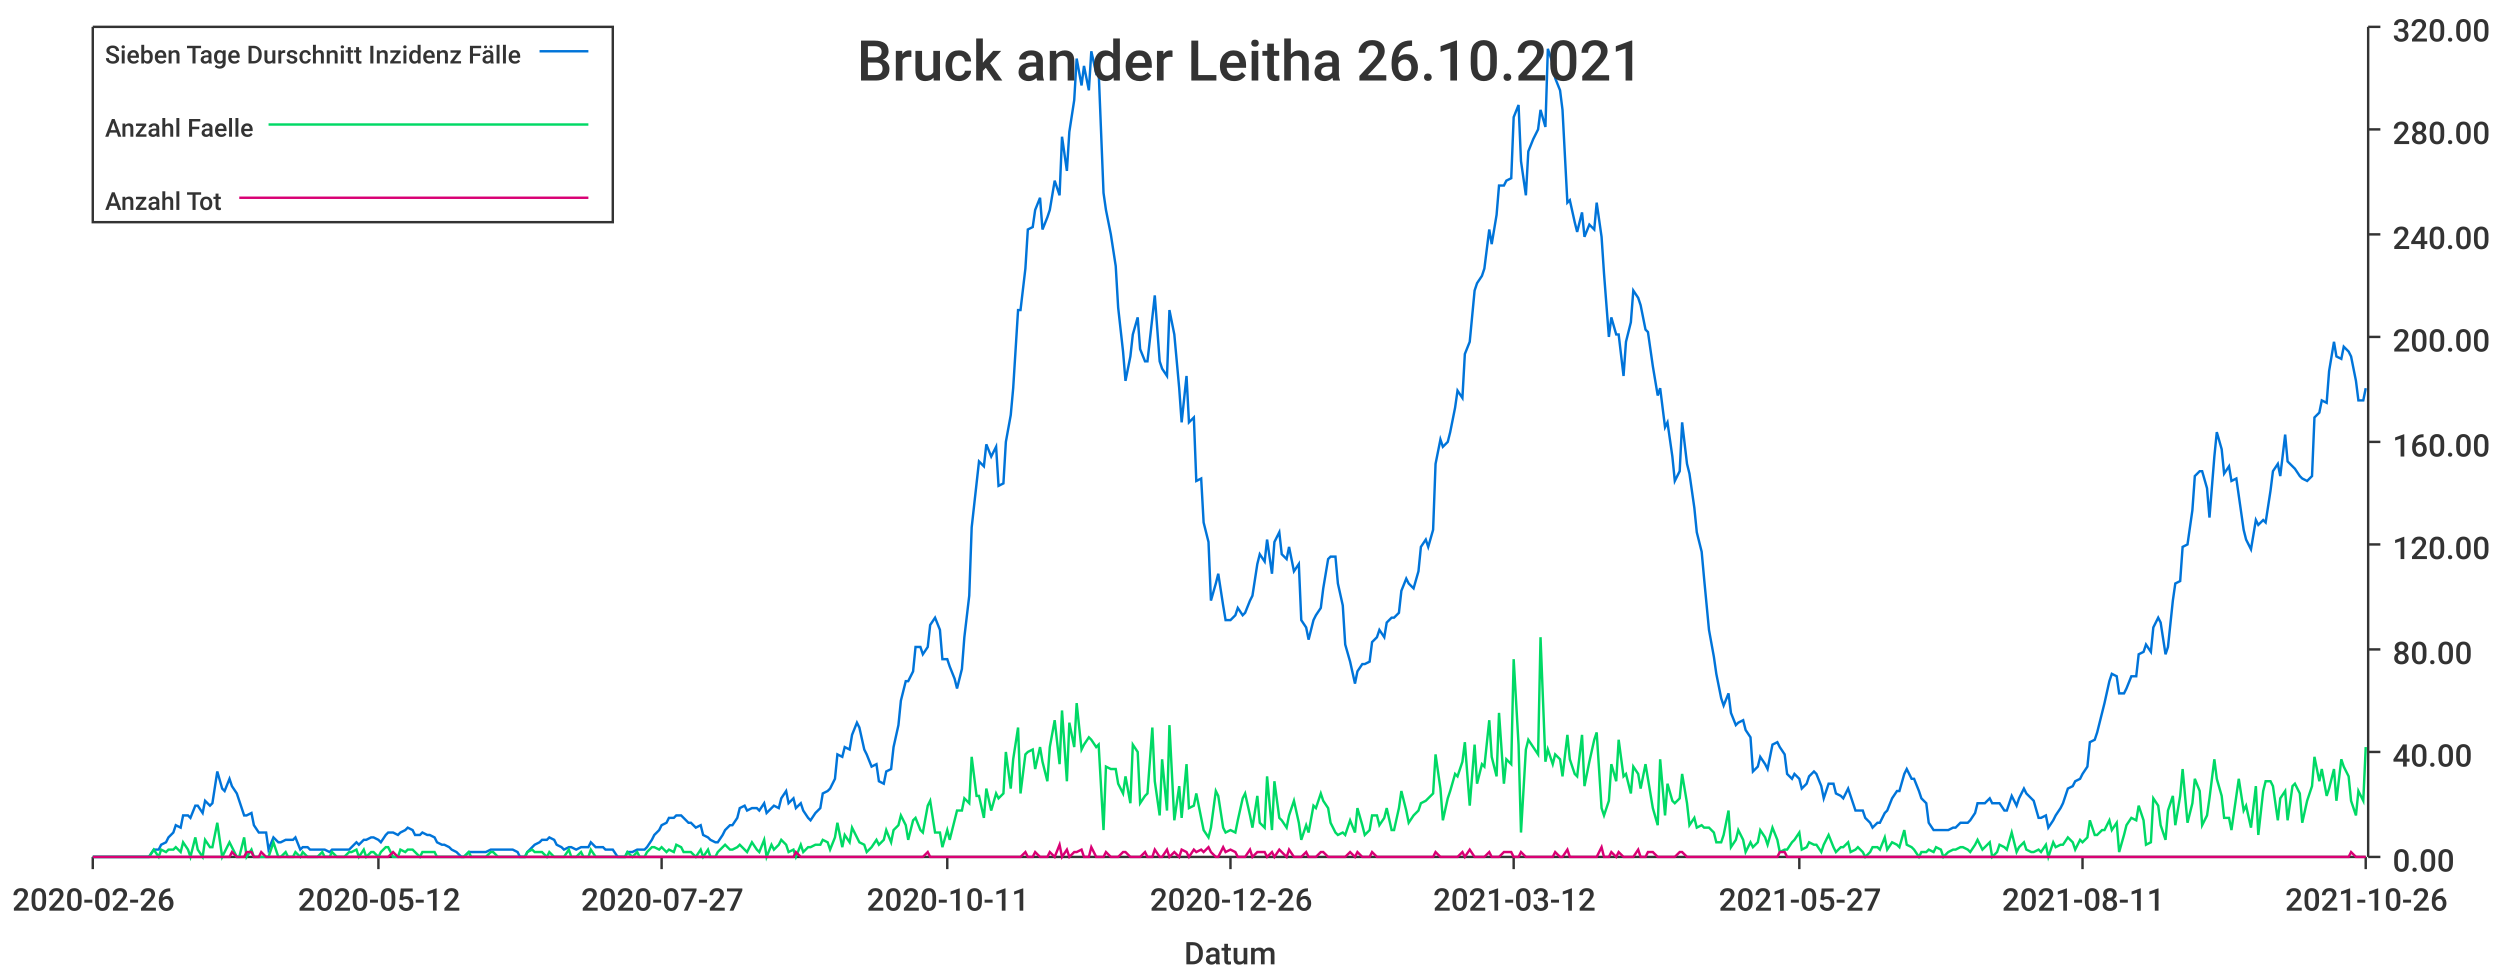
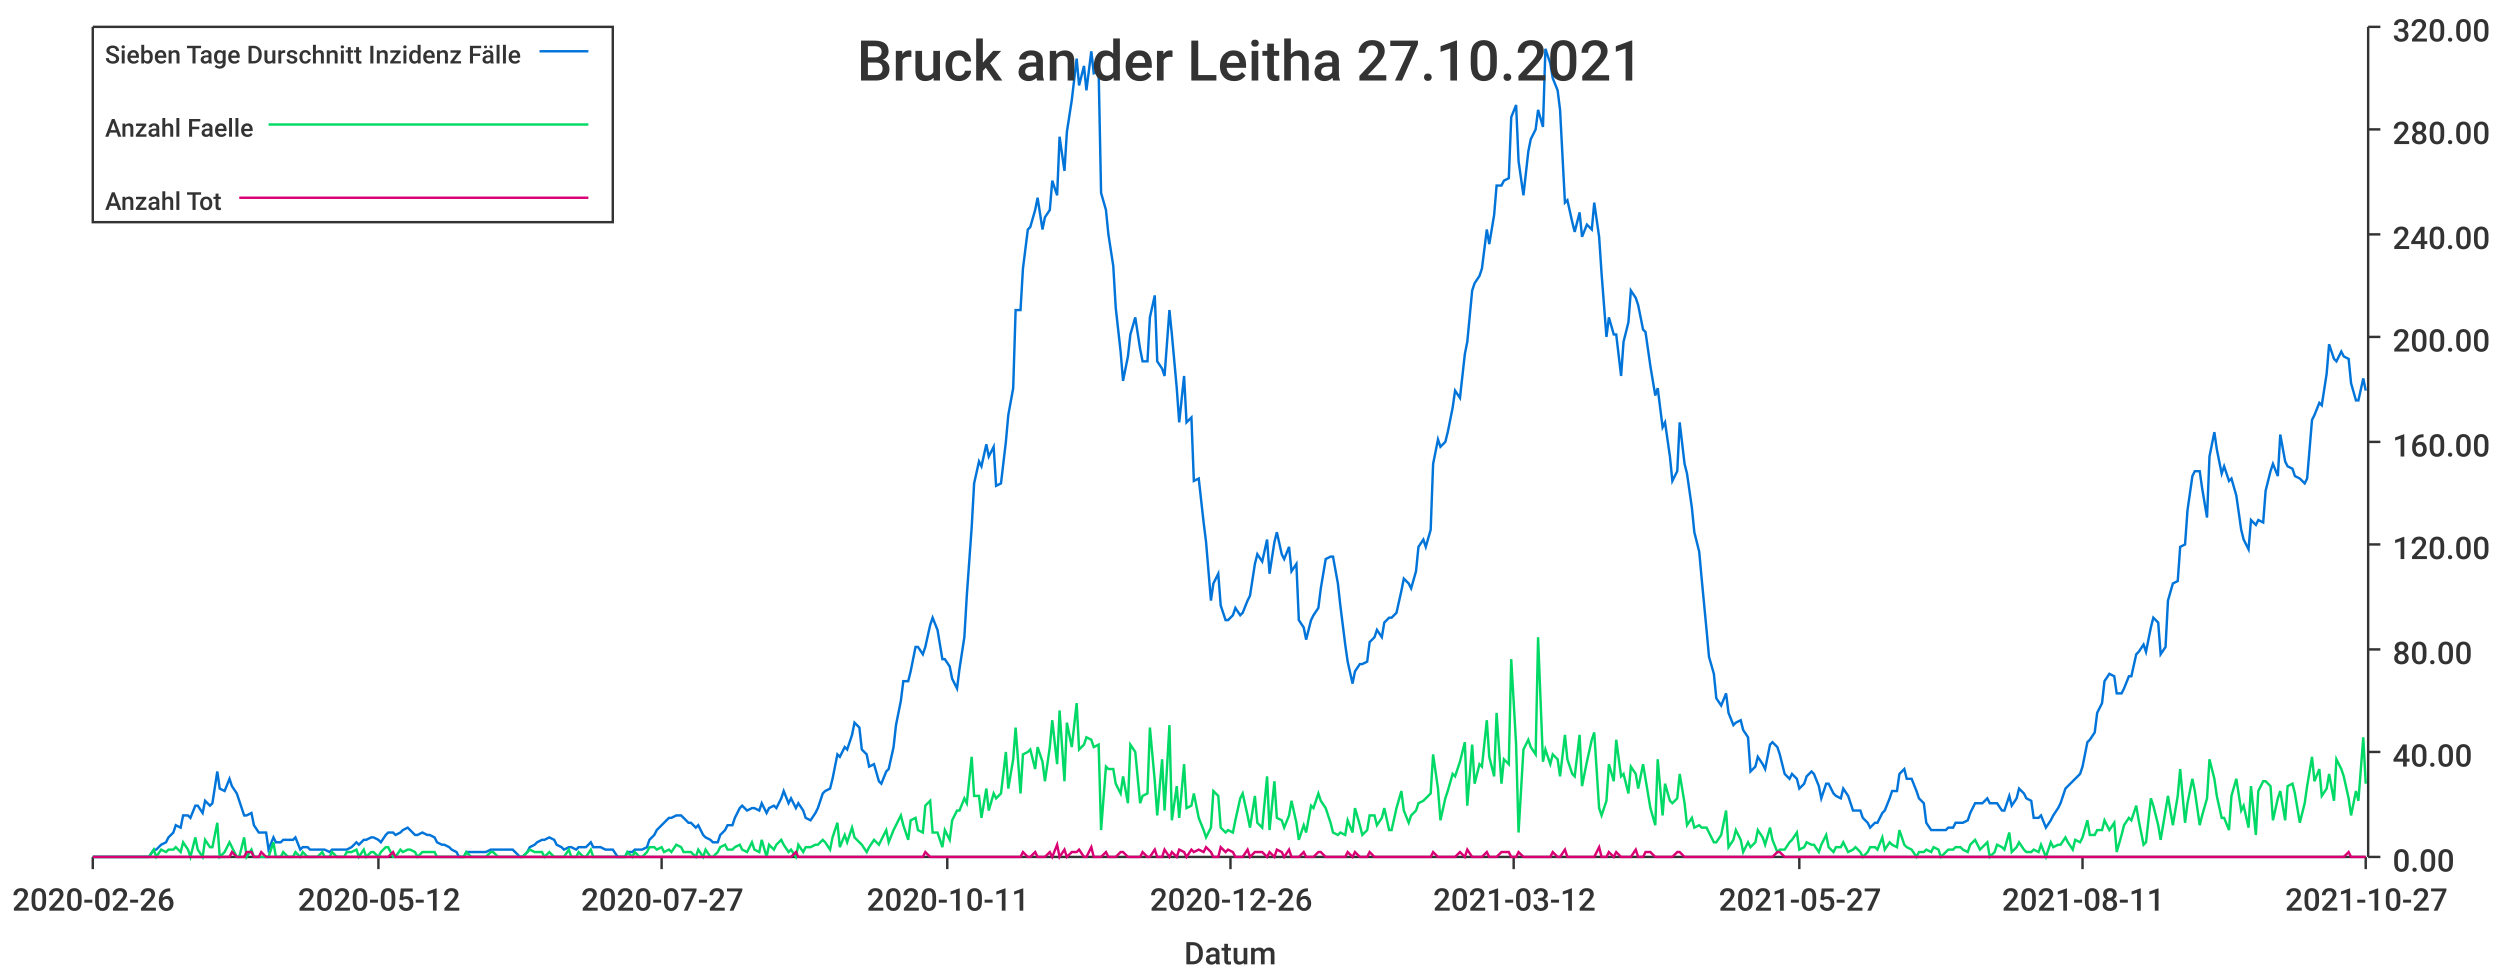
<svg xmlns="http://www.w3.org/2000/svg" width="1024" height="400">\n<path d="M 0 0 L 1024 0 L 1024 400 L 0 400 L 0 0" style="stroke-width:0;stroke:rgba(255,255,255,1.0);fill:rgba(255,255,255,1.0)" />
  <path d="M 38 11 L 969 11 L 969 351 L 38 351 L 38 11" style="stroke-width:0;stroke:rgba(255,255,255,1.0);fill:rgba(255,255,255,1.0)" />
  <path d="M 38 351 L 969 351" style="stroke-width:1;stroke:rgba(51,51,51,1.0);fill:none" />
  <path d="M 38 351 L 38 356" style="stroke-width:1;stroke:rgba(51,51,51,1.0);fill:none" />
  <text x="5" y="373" style="stroke-width:0;stroke:none;fill:rgba(51,51,51,1.0);font-size:12.8px;font-family:'Roboto Medium',sans-serif">2020-02-26</text>
  <path d="M 155 351 L 155 356" style="stroke-width:1;stroke:rgba(51,51,51,1.0);fill:none" />
  <text x="122" y="373" style="stroke-width:0;stroke:none;fill:rgba(51,51,51,1.0);font-size:12.8px;font-family:'Roboto Medium',sans-serif">2020-05-12</text>
  <path d="M 271 351 L 271 356" style="stroke-width:1;stroke:rgba(51,51,51,1.0);fill:none" />
  <text x="238" y="373" style="stroke-width:0;stroke:none;fill:rgba(51,51,51,1.0);font-size:12.8px;font-family:'Roboto Medium',sans-serif">2020-07-27</text>
  <path d="M 388 351 L 388 356" style="stroke-width:1;stroke:rgba(51,51,51,1.0);fill:none" />
  <text x="355" y="373" style="stroke-width:0;stroke:none;fill:rgba(51,51,51,1.0);font-size:12.8px;font-family:'Roboto Medium',sans-serif">2020-10-11</text>
  <path d="M 504 351 L 504 356" style="stroke-width:1;stroke:rgba(51,51,51,1.0);fill:none" />
  <text x="471" y="373" style="stroke-width:0;stroke:none;fill:rgba(51,51,51,1.0);font-size:12.8px;font-family:'Roboto Medium',sans-serif">2020-12-26</text>
  <path d="M 620 351 L 620 356" style="stroke-width:1;stroke:rgba(51,51,51,1.0);fill:none" />
  <text x="587" y="373" style="stroke-width:0;stroke:none;fill:rgba(51,51,51,1.0);font-size:12.8px;font-family:'Roboto Medium',sans-serif">2021-03-12</text>
  <path d="M 737 351 L 737 356" style="stroke-width:1;stroke:rgba(51,51,51,1.0);fill:none" />
  <text x="704" y="373" style="stroke-width:0;stroke:none;fill:rgba(51,51,51,1.0);font-size:12.8px;font-family:'Roboto Medium',sans-serif">2021-05-27</text>
  <path d="M 853 351 L 853 356" style="stroke-width:1;stroke:rgba(51,51,51,1.0);fill:none" />
  <text x="820" y="373" style="stroke-width:0;stroke:none;fill:rgba(51,51,51,1.0);font-size:12.8px;font-family:'Roboto Medium',sans-serif">2021-08-11</text>
  <path d="M 969 351 L 969 356" style="stroke-width:1;stroke:rgba(51,51,51,1.0);fill:none" />
-   <text x="936" y="373" style="stroke-width:0;stroke:none;fill:rgba(51,51,51,1.0);font-size:12.8px;font-family:'Roboto Medium',sans-serif">2021-10-26</text>
+   <text x="936" y="373" style="stroke-width:0;stroke:none;fill:rgba(51,51,51,1.0);font-size:12.8px;font-family:'Roboto Medium',sans-serif">2021-10-27</text>
  <text x="485" y="395" style="stroke-width:0;stroke:none;fill:rgba(51,51,51,1.0);font-size:12.8px;font-family:'Roboto Medium',sans-serif">Datum</text>
  <path d="M 970 351 L 970 11" style="stroke-width:1;stroke:rgba(51,51,51,1.0);fill:none" />
  <path d="M 970 351 L 975 351" style="stroke-width:1;stroke:rgba(51,51,51,1.0);fill:none" />
  <text x="980" y="357" style="stroke-width:0;stroke:none;fill:rgba(51,51,51,1.0);font-size:12.8px;font-family:'Roboto Medium',sans-serif">0.00</text>
  <path d="M 970 308 L 975 308" style="stroke-width:1;stroke:rgba(51,51,51,1.0);fill:none" />
  <text x="980" y="314" style="stroke-width:0;stroke:none;fill:rgba(51,51,51,1.0);font-size:12.8px;font-family:'Roboto Medium',sans-serif">40.00</text>
  <path d="M 970 266 L 975 266" style="stroke-width:1;stroke:rgba(51,51,51,1.0);fill:none" />
  <text x="980" y="272" style="stroke-width:0;stroke:none;fill:rgba(51,51,51,1.0);font-size:12.8px;font-family:'Roboto Medium',sans-serif">80.00</text>
  <path d="M 970 223 L 975 223" style="stroke-width:1;stroke:rgba(51,51,51,1.0);fill:none" />
  <text x="980" y="229" style="stroke-width:0;stroke:none;fill:rgba(51,51,51,1.0);font-size:12.8px;font-family:'Roboto Medium',sans-serif">120.00</text>
  <path d="M 970 181 L 975 181" style="stroke-width:1;stroke:rgba(51,51,51,1.0);fill:none" />
  <text x="980" y="187" style="stroke-width:0;stroke:none;fill:rgba(51,51,51,1.0);font-size:12.8px;font-family:'Roboto Medium',sans-serif">160.00</text>
  <path d="M 970 138 L 975 138" style="stroke-width:1;stroke:rgba(51,51,51,1.0);fill:none" />
  <text x="980" y="144" style="stroke-width:0;stroke:none;fill:rgba(51,51,51,1.0);font-size:12.8px;font-family:'Roboto Medium',sans-serif">200.00</text>
  <path d="M 970 96 L 975 96" style="stroke-width:1;stroke:rgba(51,51,51,1.0);fill:none" />
  <text x="980" y="102" style="stroke-width:0;stroke:none;fill:rgba(51,51,51,1.0);font-size:12.8px;font-family:'Roboto Medium',sans-serif">240.00</text>
  <path d="M 970 53 L 975 53" style="stroke-width:1;stroke:rgba(51,51,51,1.0);fill:none" />
  <text x="980" y="59" style="stroke-width:0;stroke:none;fill:rgba(51,51,51,1.0);font-size:12.8px;font-family:'Roboto Medium',sans-serif">280.00</text>
  <path d="M 970 11 L 975 11" style="stroke-width:1;stroke:rgba(51,51,51,1.0);fill:none" />
  <text x="980" y="17" style="stroke-width:0;stroke:none;fill:rgba(51,51,51,1.0);font-size:12.8px;font-family:'Roboto Medium',sans-serif">320.00</text>
-   <path d="M 38 351 L 40 351 L 42 351 L 43 351 L 45 351 L 46 351 L 48 351 L 49 351 L 51 351 L 52 351 L 54 351 L 55 351 L 57 351 L 58 351 L 60 351 L 61 351 L 63 348 L 65 348 L 66 346 L 68 345 L 69 343 L 71 341 L 72 338 L 74 339 L 75 334 L 77 334 L 78 335 L 80 330 L 81 330 L 83 333 L 84 328 L 86 330 L 87 329 L 89 316 L 91 323 L 92 324 L 94 319 L 95 322 L 97 325 L 98 328 L 100 334 L 101 334 L 103 333 L 104 338 L 106 341 L 107 341 L 109 341 L 110 348 L 112 343 L 114 345 L 115 345 L 117 344 L 118 344 L 120 344 L 121 343 L 123 348 L 124 347 L 126 347 L 127 348 L 129 348 L 130 348 L 132 348 L 133 348 L 135 349 L 136 348 L 138 348 L 140 348 L 141 348 L 143 348 L 144 347 L 146 345 L 147 346 L 149 344 L 150 344 L 152 343 L 153 343 L 155 344 L 156 345 L 158 342 L 159 341 L 161 341 L 163 342 L 164 341 L 166 340 L 167 339 L 169 340 L 170 342 L 172 342 L 173 341 L 175 342 L 176 342 L 178 343 L 179 345 L 181 346 L 182 346 L 184 347 L 185 348 L 187 349 L 189 351 L 190 351 L 192 349 L 193 349 L 195 349 L 196 349 L 198 349 L 199 349 L 201 348 L 202 348 L 204 348 L 205 348 L 207 348 L 208 348 L 210 348 L 212 349 L 213 351 L 215 351 L 216 349 L 218 347 L 219 346 L 221 345 L 222 344 L 224 344 L 225 343 L 227 344 L 228 346 L 230 347 L 231 348 L 233 347 L 234 347 L 236 348 L 238 347 L 239 347 L 241 347 L 242 345 L 244 347 L 245 347 L 247 347 L 248 348 L 250 348 L 251 348 L 253 351 L 254 351 L 256 351 L 257 349 L 259 349 L 261 348 L 262 348 L 264 348 L 265 347 L 267 344 L 268 342 L 270 340 L 271 338 L 273 337 L 274 335 L 276 335 L 277 334 L 279 334 L 280 335 L 282 337 L 283 337 L 285 339 L 287 338 L 288 342 L 290 343 L 291 344 L 293 345 L 294 345 L 296 342 L 297 340 L 299 338 L 300 338 L 302 335 L 303 331 L 305 330 L 306 332 L 308 331 L 310 331 L 311 332 L 313 329 L 314 333 L 316 331 L 317 330 L 319 331 L 320 327 L 322 324 L 323 329 L 325 327 L 326 331 L 328 329 L 329 332 L 331 335 L 332 336 L 334 333 L 336 331 L 337 325 L 339 324 L 340 323 L 342 319 L 343 309 L 345 310 L 346 306 L 348 307 L 349 301 L 351 296 L 352 298 L 354 307 L 355 309 L 357 314 L 359 313 L 360 320 L 362 321 L 363 316 L 365 315 L 366 306 L 368 297 L 369 287 L 371 279 L 372 279 L 374 275 L 375 265 L 377 265 L 378 268 L 380 265 L 381 256 L 383 253 L 385 258 L 386 270 L 388 270 L 389 273 L 391 278 L 392 282 L 394 274 L 395 261 L 397 244 L 398 216 L 400 198 L 401 189 L 403 191 L 404 182 L 406 187 L 408 183 L 409 199 L 411 198 L 412 181 L 414 170 L 415 159 L 417 127 L 418 127 L 420 110 L 421 94 L 423 93 L 424 86 L 426 81 L 427 94 L 429 89 L 430 86 L 432 74 L 434 80 L 435 56 L 437 70 L 438 54 L 440 41 L 441 24 L 443 35 L 444 27 L 446 37 L 447 21 L 449 30 L 450 29 L 452 79 L 453 86 L 455 96 L 457 109 L 458 126 L 460 144 L 461 156 L 463 146 L 464 137 L 466 130 L 467 143 L 469 148 L 470 148 L 472 130 L 473 121 L 475 148 L 476 151 L 478 154 L 479 127 L 481 137 L 483 159 L 484 173 L 486 154 L 487 173 L 489 171 L 490 197 L 492 196 L 493 214 L 495 222 L 496 246 L 498 239 L 499 235 L 501 248 L 502 254 L 504 254 L 506 252 L 507 249 L 509 252 L 510 251 L 512 246 L 513 244 L 515 231 L 516 227 L 518 230 L 519 221 L 521 235 L 522 222 L 524 218 L 525 227 L 527 229 L 528 224 L 530 234 L 532 231 L 533 254 L 535 257 L 536 262 L 538 254 L 539 252 L 541 249 L 542 241 L 544 229 L 545 228 L 547 228 L 548 239 L 550 248 L 551 264 L 553 271 L 555 280 L 556 275 L 558 272 L 559 272 L 561 271 L 562 263 L 564 261 L 565 258 L 567 261 L 568 255 L 570 253 L 571 253 L 573 251 L 574 242 L 576 237 L 577 239 L 579 241 L 581 234 L 582 224 L 584 221 L 585 224 L 587 217 L 588 190 L 590 180 L 591 183 L 593 181 L 594 177 L 596 167 L 597 160 L 599 163 L 600 145 L 602 140 L 604 119 L 605 116 L 607 113 L 608 110 L 610 94 L 611 100 L 613 88 L 614 76 L 616 76 L 617 74 L 619 73 L 620 48 L 622 43 L 623 66 L 625 80 L 626 62 L 628 57 L 630 53 L 631 45 L 633 52 L 634 20 L 636 26 L 637 32 L 639 37 L 640 45 L 642 83 L 643 82 L 645 91 L 646 95 L 648 87 L 649 97 L 651 92 L 653 94 L 654 83 L 656 97 L 657 112 L 659 138 L 660 130 L 662 137 L 663 137 L 665 154 L 666 140 L 668 132 L 669 119 L 671 122 L 672 125 L 674 135 L 675 136 L 677 150 L 679 162 L 680 159 L 682 175 L 683 173 L 685 187 L 686 197 L 688 193 L 689 173 L 691 190 L 692 194 L 694 208 L 695 218 L 697 226 L 698 237 L 700 258 L 702 269 L 703 276 L 705 286 L 706 289 L 708 284 L 709 292 L 711 297 L 712 296 L 714 295 L 715 299 L 717 302 L 718 316 L 720 314 L 721 310 L 723 313 L 724 315 L 726 305 L 728 304 L 729 306 L 731 309 L 732 317 L 734 319 L 735 317 L 737 319 L 738 323 L 740 321 L 741 318 L 743 316 L 744 317 L 746 322 L 747 327 L 749 321 L 751 321 L 752 325 L 754 326 L 755 327 L 757 323 L 758 326 L 760 332 L 761 332 L 763 332 L 764 335 L 766 337 L 767 339 L 769 337 L 770 337 L 772 333 L 773 332 L 775 327 L 777 324 L 778 324 L 780 317 L 781 315 L 783 319 L 784 319 L 786 324 L 787 327 L 789 329 L 790 337 L 792 340 L 793 340 L 795 340 L 796 340 L 798 340 L 800 339 L 801 339 L 803 337 L 804 337 L 806 337 L 807 336 L 809 333 L 810 329 L 812 329 L 813 329 L 815 327 L 816 329 L 818 329 L 819 329 L 821 332 L 822 332 L 824 326 L 826 330 L 827 327 L 829 323 L 830 325 L 832 327 L 833 328 L 835 335 L 836 335 L 838 334 L 839 339 L 841 336 L 842 334 L 844 331 L 845 329 L 847 323 L 849 322 L 850 320 L 852 319 L 853 317 L 855 314 L 856 304 L 858 303 L 859 300 L 861 292 L 862 288 L 864 279 L 865 276 L 867 277 L 868 284 L 870 284 L 871 282 L 873 277 L 875 277 L 876 268 L 878 267 L 879 264 L 881 267 L 882 257 L 884 253 L 885 255 L 887 268 L 888 265 L 890 246 L 891 239 L 893 238 L 894 224 L 896 223 L 898 209 L 899 195 L 901 193 L 902 193 L 904 200 L 905 212 L 907 187 L 908 177 L 910 184 L 911 194 L 913 191 L 914 197 L 916 196 L 917 203 L 919 217 L 920 221 L 922 225 L 924 213 L 925 215 L 927 213 L 928 214 L 930 201 L 931 193 L 933 190 L 934 195 L 936 178 L 937 189 L 939 191 L 940 192 L 942 195 L 943 196 L 945 197 L 947 195 L 948 171 L 950 169 L 951 164 L 953 165 L 954 152 L 956 140 L 957 146 L 959 147 L 960 142 L 962 144 L 963 146 L 965 156 L 966 164 L 968 164 L 969 159" style="stroke-width:1;stroke:rgba(0,116,217,1.0);fill:none" />
-   <path d="M 38 351 L 40 351 L 42 351 L 43 351 L 45 351 L 46 351 L 48 351 L 49 351 L 51 351 L 52 351 L 54 351 L 55 351 L 57 351 L 58 351 L 60 351 L 61 351 L 63 348 L 65 351 L 66 348 L 68 349 L 69 348 L 71 348 L 72 347 L 74 349 L 75 345 L 77 348 L 78 351 L 80 343 L 81 348 L 83 351 L 84 344 L 86 347 L 87 347 L 89 337 L 91 351 L 92 349 L 94 345 L 95 347 L 97 351 L 98 351 L 100 343 L 101 351 L 103 348 L 104 351 L 106 351 L 107 351 L 109 351 L 110 351 L 112 345 L 114 351 L 115 351 L 117 349 L 118 351 L 120 351 L 121 349 L 123 351 L 124 349 L 126 351 L 127 351 L 129 351 L 130 351 L 132 349 L 133 351 L 135 351 L 136 349 L 138 351 L 140 351 L 141 351 L 143 349 L 144 349 L 146 348 L 147 351 L 149 348 L 150 351 L 152 349 L 153 349 L 155 351 L 156 349 L 158 347 L 159 347 L 161 351 L 163 351 L 164 348 L 166 349 L 167 348 L 169 348 L 170 349 L 172 351 L 173 349 L 175 349 L 176 349 L 178 349 L 179 351 L 181 351 L 182 351 L 184 351 L 185 351 L 187 351 L 189 351 L 190 351 L 192 349 L 193 351 L 195 351 L 196 351 L 198 351 L 199 351 L 201 349 L 202 349 L 204 351 L 205 351 L 207 351 L 208 351 L 210 351 L 212 351 L 213 351 L 215 351 L 216 349 L 218 348 L 219 349 L 221 349 L 222 349 L 224 351 L 225 349 L 227 351 L 228 351 L 230 351 L 231 351 L 233 348 L 234 351 L 236 351 L 238 349 L 239 351 L 241 351 L 242 348 L 244 351 L 245 351 L 247 351 L 248 351 L 250 351 L 251 351 L 253 351 L 254 351 L 256 351 L 257 349 L 259 351 L 261 349 L 262 351 L 264 351 L 265 349 L 267 347 L 268 347 L 270 348 L 271 347 L 273 349 L 274 348 L 276 349 L 277 346 L 279 347 L 280 349 L 282 349 L 283 349 L 285 351 L 287 348 L 288 351 L 290 348 L 291 351 L 293 351 L 294 349 L 296 347 L 297 346 L 299 348 L 300 348 L 302 347 L 303 346 L 305 348 L 306 349 L 308 345 L 310 348 L 311 349 L 313 344 L 314 351 L 316 346 L 317 348 L 319 346 L 320 344 L 322 346 L 323 349 L 325 348 L 326 351 L 328 346 L 329 349 L 331 347 L 332 347 L 334 346 L 336 346 L 337 344 L 339 345 L 340 348 L 342 343 L 343 337 L 345 347 L 346 342 L 348 345 L 349 339 L 351 343 L 352 345 L 354 346 L 355 349 L 357 347 L 359 344 L 360 346 L 362 344 L 363 340 L 365 345 L 366 340 L 368 338 L 369 334 L 371 338 L 372 344 L 374 336 L 375 335 L 377 340 L 378 341 L 380 330 L 381 328 L 383 341 L 385 341 L 386 347 L 388 340 L 389 344 L 391 336 L 392 332 L 394 332 L 395 327 L 397 329 L 398 310 L 400 326 L 401 326 L 403 335 L 404 323 L 406 332 L 408 325 L 409 327 L 411 325 L 412 308 L 414 323 L 415 311 L 417 298 L 418 325 L 420 309 L 421 308 L 423 307 L 424 315 L 426 306 L 427 312 L 429 320 L 430 306 L 432 295 L 434 313 L 435 291 L 437 320 L 438 296 L 440 306 L 441 288 L 443 307 L 444 305 L 446 302 L 447 303 L 449 306 L 450 305 L 452 340 L 453 314 L 455 315 L 457 315 L 458 321 L 460 325 L 461 318 L 463 329 L 464 305 L 466 308 L 467 329 L 469 326 L 470 325 L 472 298 L 473 320 L 475 334 L 476 311 L 478 332 L 479 297 L 481 336 L 483 322 L 484 335 L 486 313 L 487 331 L 489 330 L 490 325 L 492 335 L 493 340 L 495 343 L 496 339 L 498 324 L 499 326 L 501 339 L 502 341 L 504 340 L 506 341 L 507 336 L 509 327 L 510 325 L 512 334 L 513 339 L 515 326 L 516 337 L 518 339 L 519 318 L 521 340 L 522 320 L 524 335 L 525 336 L 527 339 L 528 334 L 530 328 L 532 337 L 533 344 L 535 338 L 536 341 L 538 330 L 539 331 L 541 325 L 542 328 L 544 331 L 545 337 L 547 341 L 548 342 L 550 341 L 551 342 L 553 336 L 555 341 L 556 331 L 558 338 L 559 342 L 561 340 L 562 334 L 564 334 L 565 338 L 567 335 L 568 331 L 570 340 L 571 340 L 573 331 L 574 324 L 576 332 L 577 337 L 579 334 L 581 332 L 582 329 L 584 328 L 585 327 L 587 325 L 588 309 L 590 323 L 591 336 L 593 327 L 594 324 L 596 317 L 597 318 L 599 312 L 600 304 L 602 330 L 604 305 L 605 321 L 607 313 L 608 314 L 610 295 L 611 310 L 613 318 L 614 292 L 616 321 L 617 311 L 619 313 L 620 270 L 622 305 L 623 341 L 625 307 L 626 303 L 628 306 L 630 309 L 631 261 L 633 312 L 634 307 L 636 313 L 637 309 L 639 311 L 640 318 L 642 301 L 643 311 L 645 317 L 646 318 L 648 301 L 649 322 L 651 312 L 653 303 L 654 300 L 656 331 L 657 334 L 659 328 L 660 313 L 662 320 L 663 303 L 665 318 L 666 317 L 668 325 L 669 314 L 671 317 L 672 323 L 674 313 L 675 319 L 677 331 L 679 338 L 680 311 L 682 334 L 683 321 L 685 328 L 686 329 L 688 327 L 689 317 L 691 329 L 692 338 L 694 335 L 695 339 L 697 338 L 698 339 L 700 339 L 702 341 L 703 345 L 705 345 L 706 342 L 708 332 L 709 347 L 711 344 L 712 340 L 714 344 L 715 349 L 717 345 L 718 347 L 720 345 L 721 340 L 723 343 L 724 346 L 726 339 L 728 344 L 729 349 L 731 348 L 732 348 L 734 345 L 735 344 L 737 341 L 738 348 L 740 347 L 741 345 L 743 346 L 744 346 L 746 349 L 747 346 L 749 342 L 751 347 L 752 349 L 754 347 L 755 347 L 757 345 L 758 349 L 760 348 L 761 347 L 763 349 L 764 351 L 766 349 L 767 347 L 769 347 L 770 348 L 772 343 L 773 348 L 775 345 L 777 346 L 778 347 L 780 340 L 781 346 L 783 347 L 784 348 L 786 351 L 787 349 L 789 349 L 790 348 L 792 349 L 793 347 L 795 348 L 796 351 L 798 349 L 800 348 L 801 348 L 803 347 L 804 347 L 806 348 L 807 349 L 809 346 L 810 344 L 812 348 L 813 347 L 815 345 L 816 351 L 818 349 L 819 346 L 821 347 L 822 348 L 824 341 L 826 349 L 827 347 L 829 345 L 830 348 L 832 349 L 833 349 L 835 348 L 836 349 L 838 346 L 839 351 L 841 345 L 842 347 L 844 346 L 845 346 L 847 343 L 849 345 L 850 348 L 852 344 L 853 345 L 855 343 L 856 336 L 858 342 L 859 342 L 861 340 L 862 340 L 864 336 L 865 340 L 867 337 L 868 349 L 870 342 L 871 338 L 873 335 L 875 336 L 876 330 L 878 336 L 879 346 L 881 345 L 882 327 L 884 330 L 885 338 L 887 344 L 888 332 L 890 326 L 891 338 L 893 326 L 894 315 L 896 337 L 898 329 L 899 319 L 901 324 L 902 338 L 904 334 L 905 327 L 907 311 L 908 319 L 910 326 L 911 335 L 913 335 L 914 340 L 916 326 L 917 319 L 919 332 L 920 330 L 922 339 L 924 322 L 925 342 L 927 324 L 928 320 L 930 320 L 931 322 L 933 336 L 934 327 L 936 324 L 937 336 L 939 322 L 940 321 L 942 325 L 943 337 L 945 328 L 947 322 L 948 310 L 950 320 L 951 315 L 953 326 L 954 323 L 956 315 L 957 328 L 959 311 L 960 314 L 962 318 L 963 328 L 965 334 L 966 324 L 968 328 L 969 306" style="stroke-width:1;stroke:rgba(0,217,101,1.0);fill:none" />
-   <path d="M 38 351 L 40 351 L 42 351 L 43 351 L 45 351 L 46 351 L 48 351 L 49 351 L 51 351 L 52 351 L 54 351 L 55 351 L 57 351 L 58 351 L 60 351 L 61 351 L 63 351 L 65 351 L 66 351 L 68 351 L 69 351 L 71 351 L 72 351 L 74 351 L 75 351 L 77 351 L 78 351 L 80 351 L 81 351 L 83 351 L 84 351 L 86 351 L 87 351 L 89 351 L 91 351 L 92 351 L 94 351 L 95 349 L 97 351 L 98 351 L 100 351 L 101 349 L 103 349 L 104 351 L 106 351 L 107 349 L 109 351 L 110 351 L 112 351 L 114 351 L 115 351 L 117 351 L 118 351 L 120 351 L 121 351 L 123 351 L 124 351 L 126 351 L 127 351 L 129 351 L 130 351 L 132 351 L 133 351 L 135 351 L 136 351 L 138 351 L 140 351 L 141 351 L 143 351 L 144 351 L 146 351 L 147 351 L 149 351 L 150 351 L 152 351 L 153 351 L 155 351 L 156 351 L 158 351 L 159 351 L 161 349 L 163 351 L 164 351 L 166 351 L 167 351 L 169 351 L 170 351 L 172 351 L 173 351 L 175 351 L 176 351 L 178 351 L 179 351 L 181 351 L 182 351 L 184 351 L 185 351 L 187 351 L 189 351 L 190 351 L 192 351 L 193 351 L 195 351 L 196 351 L 198 351 L 199 351 L 201 351 L 202 351 L 204 351 L 205 351 L 207 351 L 208 351 L 210 351 L 212 351 L 213 351 L 215 351 L 216 351 L 218 351 L 219 351 L 221 351 L 222 351 L 224 351 L 225 351 L 227 351 L 228 351 L 230 351 L 231 351 L 233 351 L 234 351 L 236 351 L 238 351 L 239 351 L 241 351 L 242 351 L 244 351 L 245 351 L 247 351 L 248 351 L 250 351 L 251 351 L 253 351 L 254 351 L 256 351 L 257 351 L 259 351 L 261 351 L 262 351 L 264 351 L 265 351 L 267 351 L 268 351 L 270 351 L 271 351 L 273 351 L 274 351 L 276 351 L 277 351 L 279 351 L 280 351 L 282 351 L 283 351 L 285 351 L 287 351 L 288 351 L 290 351 L 291 351 L 293 351 L 294 351 L 296 351 L 297 351 L 299 351 L 300 351 L 302 351 L 303 351 L 305 351 L 306 351 L 308 351 L 310 351 L 311 351 L 313 351 L 314 351 L 316 351 L 317 351 L 319 351 L 320 351 L 322 351 L 323 351 L 325 351 L 326 349 L 328 351 L 329 351 L 331 351 L 332 351 L 334 351 L 336 351 L 337 351 L 339 351 L 340 351 L 342 351 L 343 351 L 345 351 L 346 351 L 348 351 L 349 351 L 351 351 L 352 351 L 354 351 L 355 351 L 357 351 L 359 351 L 360 351 L 362 351 L 363 351 L 365 351 L 366 351 L 368 351 L 369 351 L 371 351 L 372 351 L 374 351 L 375 351 L 377 351 L 378 351 L 380 349 L 381 351 L 383 351 L 385 351 L 386 351 L 388 351 L 389 351 L 391 351 L 392 351 L 394 351 L 395 351 L 397 351 L 398 351 L 400 351 L 401 351 L 403 351 L 404 351 L 406 351 L 408 351 L 409 351 L 411 351 L 412 351 L 414 351 L 415 351 L 417 351 L 418 351 L 420 349 L 421 351 L 423 351 L 424 349 L 426 351 L 427 351 L 429 351 L 430 349 L 432 351 L 434 346 L 435 351 L 437 348 L 438 351 L 440 349 L 441 349 L 443 348 L 444 351 L 446 351 L 447 347 L 449 351 L 450 351 L 452 351 L 453 349 L 455 351 L 457 351 L 458 351 L 460 349 L 461 349 L 463 351 L 464 351 L 466 351 L 467 351 L 469 349 L 470 351 L 472 351 L 473 348 L 475 351 L 476 351 L 478 348 L 479 351 L 481 349 L 483 351 L 484 348 L 486 349 L 487 351 L 489 348 L 490 349 L 492 348 L 493 349 L 495 347 L 496 349 L 498 351 L 499 351 L 501 347 L 502 349 L 504 348 L 506 349 L 507 351 L 509 351 L 510 351 L 512 348 L 513 351 L 515 349 L 516 349 L 518 349 L 519 351 L 521 349 L 522 351 L 524 348 L 525 349 L 527 351 L 528 348 L 530 351 L 532 351 L 533 351 L 535 349 L 536 351 L 538 351 L 539 351 L 541 349 L 542 349 L 544 351 L 545 351 L 547 351 L 548 351 L 550 351 L 551 351 L 553 349 L 555 351 L 556 349 L 558 351 L 559 351 L 561 351 L 562 349 L 564 351 L 565 351 L 567 351 L 568 351 L 570 351 L 571 351 L 573 351 L 574 351 L 576 351 L 577 351 L 579 351 L 581 351 L 582 351 L 584 351 L 585 351 L 587 351 L 588 349 L 590 351 L 591 351 L 593 351 L 594 351 L 596 351 L 597 351 L 599 349 L 600 351 L 602 348 L 604 351 L 605 351 L 607 351 L 608 351 L 610 349 L 611 351 L 613 351 L 614 351 L 616 349 L 617 349 L 619 349 L 620 351 L 622 351 L 623 349 L 625 351 L 626 351 L 628 351 L 630 351 L 631 351 L 633 351 L 634 351 L 636 351 L 637 349 L 639 351 L 640 351 L 642 348 L 643 351 L 645 351 L 646 351 L 648 351 L 649 351 L 651 351 L 653 351 L 654 351 L 656 347 L 657 351 L 659 351 L 660 349 L 662 351 L 663 349 L 665 351 L 666 351 L 668 351 L 669 351 L 671 348 L 672 351 L 674 351 L 675 349 L 677 349 L 679 351 L 680 351 L 682 351 L 683 351 L 685 351 L 686 351 L 688 349 L 689 349 L 691 351 L 692 351 L 694 351 L 695 351 L 697 351 L 698 351 L 700 351 L 702 351 L 703 351 L 705 351 L 706 351 L 708 351 L 709 351 L 711 351 L 712 351 L 714 351 L 715 351 L 717 351 L 718 351 L 720 351 L 721 351 L 723 351 L 724 351 L 726 351 L 728 351 L 729 349 L 731 349 L 732 351 L 734 351 L 735 351 L 737 351 L 738 351 L 740 351 L 741 351 L 743 351 L 744 351 L 746 351 L 747 351 L 749 351 L 751 351 L 752 351 L 754 351 L 755 351 L 757 351 L 758 351 L 760 351 L 761 351 L 763 351 L 764 351 L 766 351 L 767 351 L 769 351 L 770 351 L 772 351 L 773 351 L 775 351 L 777 351 L 778 351 L 780 351 L 781 351 L 783 351 L 784 351 L 786 351 L 787 351 L 789 351 L 790 351 L 792 351 L 793 351 L 795 351 L 796 351 L 798 351 L 800 351 L 801 351 L 803 351 L 804 351 L 806 351 L 807 351 L 809 351 L 810 351 L 812 351 L 813 351 L 815 351 L 816 351 L 818 351 L 819 351 L 821 351 L 822 351 L 824 351 L 826 351 L 827 351 L 829 351 L 830 351 L 832 351 L 833 351 L 835 351 L 836 351 L 838 351 L 839 351 L 841 351 L 842 351 L 844 351 L 845 351 L 847 351 L 849 351 L 850 351 L 852 351 L 853 351 L 855 351 L 856 351 L 858 351 L 859 351 L 861 351 L 862 351 L 864 351 L 865 351 L 867 351 L 868 351 L 870 351 L 871 351 L 873 351 L 875 351 L 876 351 L 878 351 L 879 351 L 881 351 L 882 351 L 884 351 L 885 351 L 887 351 L 888 351 L 890 351 L 891 351 L 893 351 L 894 351 L 896 351 L 898 351 L 899 351 L 901 351 L 902 351 L 904 351 L 905 351 L 907 351 L 908 351 L 910 351 L 911 351 L 913 351 L 914 351 L 916 351 L 917 351 L 919 351 L 920 351 L 922 351 L 924 351 L 925 351 L 927 351 L 928 351 L 930 351 L 931 351 L 933 351 L 934 351 L 936 351 L 937 351 L 939 351 L 940 351 L 942 351 L 943 351 L 945 351 L 947 351 L 948 351 L 950 351 L 951 351 L 953 351 L 954 351 L 956 351 L 957 351 L 959 351 L 960 351 L 962 351 L 963 349 L 965 351 L 966 351 L 968 351 L 969 351" style="stroke-width:1;stroke:rgba(217,0,116,1.0);fill:none" />
-   <text x="351" y="33" style="stroke-width:0;stroke:none;fill:rgba(51,51,51,1.0);font-size:23.0px;font-family:'Roboto Medium',sans-serif">Bruck an der Leitha 26.10.2021</text>
+   <path d="M 38 351 L 40 351 L 42 351 L 43 351 L 45 351 L 46 351 L 48 351 L 49 351 L 51 351 L 52 351 L 54 351 L 55 351 L 57 351 L 58 351 L 60 351 L 61 351 L 63 348 L 64 348 L 66 346 L 68 345 L 69 343 L 71 341 L 72 338 L 74 339 L 75 334 L 77 334 L 78 335 L 80 330 L 81 330 L 83 333 L 84 328 L 86 330 L 87 329 L 89 316 L 90 323 L 92 324 L 94 319 L 95 322 L 97 325 L 98 328 L 100 334 L 101 334 L 103 333 L 104 338 L 106 341 L 107 341 L 109 341 L 110 348 L 112 343 L 113 345 L 115 345 L 116 344 L 118 344 L 120 344 L 121 343 L 123 348 L 124 347 L 126 347 L 127 348 L 129 348 L 130 348 L 132 348 L 133 348 L 135 349 L 136 348 L 138 348 L 139 348 L 141 348 L 142 348 L 144 347 L 146 345 L 147 346 L 149 344 L 150 344 L 152 343 L 153 343 L 155 344 L 156 345 L 158 342 L 159 341 L 161 341 L 162 342 L 164 341 L 165 340 L 167 339 L 168 340 L 170 342 L 171 342 L 173 341 L 175 342 L 176 342 L 178 343 L 179 345 L 181 346 L 182 346 L 184 347 L 185 348 L 187 349 L 188 351 L 190 351 L 191 349 L 193 349 L 194 349 L 196 349 L 197 349 L 199 349 L 201 348 L 202 348 L 204 348 L 205 348 L 207 348 L 208 348 L 210 348 L 211 349 L 213 351 L 214 351 L 216 349 L 217 347 L 219 346 L 220 345 L 222 344 L 223 344 L 225 343 L 227 344 L 228 346 L 230 347 L 231 348 L 233 347 L 234 347 L 236 348 L 237 347 L 239 347 L 240 347 L 242 345 L 243 347 L 245 347 L 246 347 L 248 348 L 249 348 L 251 348 L 253 351 L 254 351 L 256 351 L 257 349 L 259 349 L 260 348 L 262 348 L 263 348 L 265 347 L 266 344 L 268 342 L 269 340 L 271 338 L 272 337 L 274 335 L 275 335 L 277 334 L 279 334 L 280 335 L 282 337 L 283 337 L 285 339 L 286 338 L 288 342 L 289 343 L 291 344 L 292 345 L 294 345 L 295 342 L 297 340 L 298 338 L 300 338 L 301 335 L 303 331 L 304 330 L 306 332 L 308 331 L 309 331 L 311 332 L 312 329 L 314 333 L 315 331 L 317 330 L 318 331 L 320 327 L 321 324 L 323 329 L 324 327 L 326 331 L 327 329 L 329 332 L 330 335 L 332 336 L 334 333 L 335 331 L 337 325 L 338 324 L 340 323 L 341 319 L 343 309 L 344 310 L 346 306 L 347 307 L 349 301 L 350 296 L 352 298 L 353 307 L 355 309 L 356 314 L 358 313 L 360 320 L 361 321 L 363 316 L 364 315 L 366 306 L 367 297 L 369 287 L 370 279 L 372 279 L 373 275 L 375 265 L 376 265 L 378 268 L 379 265 L 381 256 L 382 253 L 384 258 L 386 270 L 387 270 L 389 273 L 390 278 L 392 282 L 393 274 L 395 261 L 396 244 L 398 216 L 399 198 L 401 189 L 402 191 L 404 182 L 405 187 L 407 183 L 408 199 L 410 198 L 412 181 L 413 170 L 415 159 L 416 127 L 418 127 L 419 110 L 421 94 L 422 93 L 424 86 L 425 81 L 427 94 L 428 89 L 430 86 L 431 74 L 433 80 L 434 56 L 436 70 L 437 54 L 439 41 L 441 24 L 442 35 L 444 27 L 445 37 L 447 21 L 448 30 L 450 29 L 451 79 L 453 86 L 454 96 L 456 109 L 457 126 L 459 144 L 460 156 L 462 146 L 463 137 L 465 130 L 467 143 L 468 148 L 470 148 L 471 130 L 473 121 L 474 148 L 476 151 L 477 154 L 479 127 L 480 137 L 482 159 L 483 173 L 485 154 L 486 173 L 488 171 L 489 197 L 491 196 L 493 214 L 494 222 L 496 246 L 497 239 L 499 235 L 500 248 L 502 254 L 503 254 L 505 252 L 506 249 L 508 252 L 509 251 L 511 246 L 512 244 L 514 231 L 515 227 L 517 230 L 519 221 L 520 235 L 522 222 L 523 218 L 525 227 L 526 229 L 528 224 L 529 234 L 531 231 L 532 254 L 534 257 L 535 262 L 537 254 L 538 252 L 540 249 L 541 241 L 543 229 L 545 228 L 546 228 L 548 239 L 549 248 L 551 264 L 552 271 L 554 280 L 555 275 L 557 272 L 558 272 L 560 271 L 561 263 L 563 261 L 564 258 L 566 261 L 567 255 L 569 253 L 570 253 L 572 251 L 574 242 L 575 237 L 577 239 L 578 241 L 580 234 L 581 224 L 583 221 L 584 224 L 586 217 L 587 190 L 589 180 L 590 183 L 592 181 L 593 177 L 595 167 L 596 160 L 598 163 L 600 145 L 601 140 L 603 119 L 604 116 L 606 113 L 607 110 L 609 94 L 610 100 L 612 88 L 613 76 L 615 76 L 616 74 L 618 73 L 619 48 L 621 43 L 622 66 L 624 80 L 626 62 L 627 57 L 629 53 L 630 45 L 632 52 L 633 20 L 635 26 L 636 32 L 638 37 L 639 45 L 641 83 L 642 82 L 644 91 L 645 95 L 647 87 L 648 97 L 650 92 L 652 94 L 653 83 L 655 97 L 656 112 L 658 138 L 659 130 L 661 137 L 662 137 L 664 154 L 665 140 L 667 132 L 668 119 L 670 122 L 671 125 L 673 135 L 674 136 L 676 150 L 678 162 L 679 159 L 681 175 L 682 173 L 684 187 L 685 197 L 687 193 L 688 173 L 690 190 L 691 194 L 693 208 L 694 218 L 696 226 L 697 237 L 699 258 L 700 269 L 702 276 L 703 286 L 705 289 L 707 284 L 708 292 L 710 297 L 711 296 L 713 295 L 714 299 L 716 302 L 717 316 L 719 314 L 720 310 L 722 313 L 723 315 L 725 305 L 726 304 L 728 306 L 729 309 L 731 317 L 733 319 L 734 317 L 736 319 L 737 323 L 739 321 L 740 318 L 742 316 L 743 317 L 745 322 L 746 327 L 748 321 L 749 321 L 751 325 L 752 326 L 754 327 L 755 323 L 757 326 L 759 332 L 760 332 L 762 332 L 763 335 L 765 337 L 766 339 L 768 337 L 769 337 L 771 333 L 772 332 L 774 327 L 775 324 L 777 324 L 778 317 L 780 315 L 781 319 L 783 319 L 785 324 L 786 327 L 788 329 L 789 337 L 791 340 L 792 340 L 794 340 L 795 340 L 797 340 L 798 339 L 800 339 L 801 337 L 803 337 L 804 337 L 806 336 L 807 333 L 809 329 L 811 329 L 812 329 L 814 327 L 815 329 L 817 329 L 818 329 L 820 332 L 821 332 L 823 326 L 824 330 L 826 327 L 827 323 L 829 325 L 830 327 L 832 328 L 833 335 L 835 335 L 836 334 L 838 339 L 840 336 L 841 334 L 843 331 L 844 329 L 846 323 L 847 322 L 849 320 L 850 319 L 852 317 L 853 314 L 855 304 L 856 303 L 858 300 L 859 292 L 861 288 L 862 279 L 864 276 L 866 277 L 867 284 L 869 284 L 870 282 L 872 277 L 873 277 L 875 268 L 876 267 L 878 264 L 879 267 L 881 257 L 882 253 L 884 255 L 885 268 L 887 265 L 888 246 L 890 239 L 892 238 L 893 224 L 895 223 L 896 209 L 898 195 L 899 193 L 901 193 L 902 200 L 904 212 L 905 187 L 907 177 L 908 184 L 910 194 L 911 191 L 913 197 L 914 196 L 916 203 L 918 217 L 919 221 L 921 225 L 922 213 L 924 215 L 925 213 L 927 214 L 928 201 L 930 193 L 931 190 L 933 195 L 934 178 L 936 189 L 937 191 L 939 192 L 940 195 L 942 196 L 944 198 L 945 196 L 947 172 L 948 170 L 950 165 L 951 166 L 953 153 L 954 141 L 956 147 L 957 148 L 959 144 L 960 146 L 962 147 L 963 157 L 965 164 L 966 164 L 968 155 L 969 160" style="stroke-width:1;stroke:rgba(0,116,217,1.0);fill:none" />
+   <path d="M 38 351 L 40 351 L 42 351 L 43 351 L 45 351 L 46 351 L 48 351 L 49 351 L 51 351 L 52 351 L 54 351 L 55 351 L 57 351 L 58 351 L 60 351 L 61 351 L 63 348 L 64 351 L 66 348 L 68 349 L 69 348 L 71 348 L 72 347 L 74 349 L 75 345 L 77 348 L 78 351 L 80 343 L 81 348 L 83 351 L 84 344 L 86 347 L 87 347 L 89 337 L 90 351 L 92 349 L 94 345 L 95 347 L 97 351 L 98 351 L 100 343 L 101 351 L 103 348 L 104 351 L 106 351 L 107 351 L 109 351 L 110 351 L 112 345 L 113 351 L 115 351 L 116 349 L 118 351 L 120 351 L 121 349 L 123 351 L 124 349 L 126 351 L 127 351 L 129 351 L 130 351 L 132 349 L 133 351 L 135 351 L 136 349 L 138 351 L 139 351 L 141 351 L 142 349 L 144 349 L 146 348 L 147 351 L 149 348 L 150 351 L 152 349 L 153 349 L 155 351 L 156 349 L 158 347 L 159 347 L 161 351 L 162 351 L 164 348 L 165 349 L 167 348 L 168 348 L 170 349 L 171 351 L 173 349 L 175 349 L 176 349 L 178 349 L 179 351 L 181 351 L 182 351 L 184 351 L 185 351 L 187 351 L 188 351 L 190 351 L 191 349 L 193 351 L 194 351 L 196 351 L 197 351 L 199 351 L 201 349 L 202 349 L 204 351 L 205 351 L 207 351 L 208 351 L 210 351 L 211 351 L 213 351 L 214 351 L 216 349 L 217 348 L 219 349 L 220 349 L 222 349 L 223 351 L 225 349 L 227 351 L 228 351 L 230 351 L 231 351 L 233 348 L 234 351 L 236 351 L 237 349 L 239 351 L 240 351 L 242 348 L 243 351 L 245 351 L 246 351 L 248 351 L 249 351 L 251 351 L 253 351 L 254 351 L 256 351 L 257 349 L 259 351 L 260 349 L 262 351 L 263 351 L 265 349 L 266 347 L 268 347 L 269 348 L 271 347 L 272 349 L 274 348 L 275 349 L 277 346 L 279 347 L 280 349 L 282 349 L 283 349 L 285 351 L 286 348 L 288 351 L 289 348 L 291 351 L 292 351 L 294 349 L 295 347 L 297 346 L 298 348 L 300 348 L 301 347 L 303 346 L 304 348 L 306 349 L 308 345 L 309 348 L 311 349 L 312 344 L 314 351 L 315 346 L 317 348 L 318 346 L 320 344 L 321 346 L 323 349 L 324 348 L 326 351 L 327 346 L 329 349 L 330 347 L 332 347 L 334 346 L 335 346 L 337 344 L 338 345 L 340 348 L 341 343 L 343 337 L 344 347 L 346 342 L 347 345 L 349 339 L 350 343 L 352 345 L 353 346 L 355 349 L 356 347 L 358 344 L 360 346 L 361 344 L 363 340 L 364 345 L 366 340 L 367 338 L 369 334 L 370 338 L 372 344 L 373 336 L 375 335 L 376 340 L 378 341 L 379 330 L 381 328 L 382 341 L 384 341 L 386 347 L 387 340 L 389 344 L 390 336 L 392 332 L 393 332 L 395 327 L 396 329 L 398 310 L 399 326 L 401 326 L 402 335 L 404 323 L 405 332 L 407 325 L 408 327 L 410 325 L 412 308 L 413 323 L 415 311 L 416 298 L 418 325 L 419 309 L 421 308 L 422 307 L 424 315 L 425 306 L 427 312 L 428 320 L 430 306 L 431 295 L 433 313 L 434 291 L 436 320 L 437 296 L 439 306 L 441 288 L 442 307 L 444 305 L 445 302 L 447 303 L 448 306 L 450 305 L 451 340 L 453 314 L 454 315 L 456 315 L 457 321 L 459 325 L 460 318 L 462 329 L 463 305 L 465 308 L 467 329 L 468 326 L 470 325 L 471 298 L 473 320 L 474 334 L 476 311 L 477 332 L 479 297 L 480 336 L 482 322 L 483 335 L 485 313 L 486 331 L 488 330 L 489 325 L 491 335 L 493 340 L 494 343 L 496 339 L 497 324 L 499 326 L 500 339 L 502 341 L 503 340 L 505 341 L 506 336 L 508 327 L 509 325 L 511 334 L 512 339 L 514 326 L 515 337 L 517 339 L 519 318 L 520 340 L 522 320 L 523 335 L 525 336 L 526 339 L 528 334 L 529 328 L 531 337 L 532 344 L 534 338 L 535 341 L 537 330 L 538 331 L 540 325 L 541 328 L 543 331 L 545 337 L 546 341 L 548 342 L 549 341 L 551 342 L 552 336 L 554 341 L 555 331 L 557 338 L 558 342 L 560 340 L 561 334 L 563 334 L 564 338 L 566 335 L 567 331 L 569 340 L 570 340 L 572 331 L 574 324 L 575 332 L 577 337 L 578 334 L 580 332 L 581 329 L 583 328 L 584 327 L 586 325 L 587 309 L 589 323 L 590 336 L 592 327 L 593 324 L 595 317 L 596 318 L 598 312 L 600 304 L 601 330 L 603 305 L 604 321 L 606 313 L 607 314 L 609 295 L 610 310 L 612 318 L 613 292 L 615 321 L 616 311 L 618 313 L 619 270 L 621 305 L 622 341 L 624 307 L 626 303 L 627 306 L 629 309 L 630 261 L 632 312 L 633 307 L 635 313 L 636 309 L 638 311 L 639 318 L 641 301 L 642 311 L 644 317 L 645 318 L 647 301 L 648 322 L 650 312 L 652 303 L 653 300 L 655 331 L 656 334 L 658 328 L 659 313 L 661 320 L 662 303 L 664 318 L 665 317 L 667 325 L 668 314 L 670 317 L 671 323 L 673 313 L 674 319 L 676 331 L 678 338 L 679 311 L 681 334 L 682 321 L 684 328 L 685 329 L 687 327 L 688 317 L 690 329 L 691 338 L 693 335 L 694 339 L 696 338 L 697 339 L 699 339 L 700 341 L 702 345 L 703 345 L 705 342 L 707 332 L 708 347 L 710 344 L 711 340 L 713 344 L 714 349 L 716 345 L 717 347 L 719 345 L 720 340 L 722 343 L 723 346 L 725 339 L 726 344 L 728 349 L 729 348 L 731 348 L 733 345 L 734 344 L 736 341 L 737 348 L 739 347 L 740 345 L 742 346 L 743 346 L 745 349 L 746 346 L 748 342 L 749 347 L 751 349 L 752 347 L 754 347 L 755 345 L 757 349 L 759 348 L 760 347 L 762 349 L 763 351 L 765 349 L 766 347 L 768 347 L 769 348 L 771 343 L 772 348 L 774 345 L 775 346 L 777 347 L 778 340 L 780 346 L 781 347 L 783 348 L 785 351 L 786 349 L 788 349 L 789 348 L 791 349 L 792 347 L 794 348 L 795 351 L 797 349 L 798 348 L 800 348 L 801 347 L 803 347 L 804 348 L 806 349 L 807 346 L 809 344 L 811 348 L 812 347 L 814 345 L 815 351 L 817 349 L 818 346 L 820 347 L 821 348 L 823 341 L 824 349 L 826 347 L 827 345 L 829 348 L 830 349 L 832 349 L 833 348 L 835 349 L 836 346 L 838 351 L 840 345 L 841 347 L 843 346 L 844 346 L 846 343 L 847 345 L 849 348 L 850 344 L 852 345 L 853 343 L 855 336 L 856 342 L 858 342 L 859 340 L 861 340 L 862 336 L 864 340 L 866 337 L 867 349 L 869 342 L 870 338 L 872 335 L 873 336 L 875 330 L 876 336 L 878 346 L 879 345 L 881 327 L 882 330 L 884 338 L 885 344 L 887 332 L 888 326 L 890 338 L 892 326 L 893 315 L 895 337 L 896 329 L 898 319 L 899 324 L 901 338 L 902 334 L 904 327 L 905 311 L 907 319 L 908 326 L 910 335 L 911 335 L 913 340 L 914 326 L 916 319 L 918 332 L 919 330 L 921 339 L 922 322 L 924 342 L 925 324 L 927 320 L 928 320 L 930 322 L 931 336 L 933 327 L 934 324 L 936 336 L 937 322 L 939 321 L 940 325 L 942 337 L 944 329 L 945 322 L 947 310 L 948 320 L 950 315 L 951 326 L 953 323 L 954 317 L 956 328 L 957 311 L 959 315 L 960 318 L 962 327 L 963 334 L 965 324 L 966 328 L 968 302 L 969 321" style="stroke-width:1;stroke:rgba(0,217,101,1.0);fill:none" />
+   <path d="M 38 351 L 40 351 L 42 351 L 43 351 L 45 351 L 46 351 L 48 351 L 49 351 L 51 351 L 52 351 L 54 351 L 55 351 L 57 351 L 58 351 L 60 351 L 61 351 L 63 351 L 64 351 L 66 351 L 68 351 L 69 351 L 71 351 L 72 351 L 74 351 L 75 351 L 77 351 L 78 351 L 80 351 L 81 351 L 83 351 L 84 351 L 86 351 L 87 351 L 89 351 L 90 351 L 92 351 L 94 351 L 95 349 L 97 351 L 98 351 L 100 351 L 101 349 L 103 349 L 104 351 L 106 351 L 107 349 L 109 351 L 110 351 L 112 351 L 113 351 L 115 351 L 116 351 L 118 351 L 120 351 L 121 351 L 123 351 L 124 351 L 126 351 L 127 351 L 129 351 L 130 351 L 132 351 L 133 351 L 135 351 L 136 351 L 138 351 L 139 351 L 141 351 L 142 351 L 144 351 L 146 351 L 147 351 L 149 351 L 150 351 L 152 351 L 153 351 L 155 351 L 156 351 L 158 351 L 159 351 L 161 349 L 162 351 L 164 351 L 165 351 L 167 351 L 168 351 L 170 351 L 171 351 L 173 351 L 175 351 L 176 351 L 178 351 L 179 351 L 181 351 L 182 351 L 184 351 L 185 351 L 187 351 L 188 351 L 190 351 L 191 351 L 193 351 L 194 351 L 196 351 L 197 351 L 199 351 L 201 351 L 202 351 L 204 351 L 205 351 L 207 351 L 208 351 L 210 351 L 211 351 L 213 351 L 214 351 L 216 351 L 217 351 L 219 351 L 220 351 L 222 351 L 223 351 L 225 351 L 227 351 L 228 351 L 230 351 L 231 351 L 233 351 L 234 351 L 236 351 L 237 351 L 239 351 L 240 351 L 242 351 L 243 351 L 245 351 L 246 351 L 248 351 L 249 351 L 251 351 L 253 351 L 254 351 L 256 351 L 257 351 L 259 351 L 260 351 L 262 351 L 263 351 L 265 351 L 266 351 L 268 351 L 269 351 L 271 351 L 272 351 L 274 351 L 275 351 L 277 351 L 279 351 L 280 351 L 282 351 L 283 351 L 285 351 L 286 351 L 288 351 L 289 351 L 291 351 L 292 351 L 294 351 L 295 351 L 297 351 L 298 351 L 300 351 L 301 351 L 303 351 L 304 351 L 306 351 L 308 351 L 309 351 L 311 351 L 312 351 L 314 351 L 315 351 L 317 351 L 318 351 L 320 351 L 321 351 L 323 351 L 324 351 L 326 349 L 327 351 L 329 351 L 330 351 L 332 351 L 334 351 L 335 351 L 337 351 L 338 351 L 340 351 L 341 351 L 343 351 L 344 351 L 346 351 L 347 351 L 349 351 L 350 351 L 352 351 L 353 351 L 355 351 L 356 351 L 358 351 L 360 351 L 361 351 L 363 351 L 364 351 L 366 351 L 367 351 L 369 351 L 370 351 L 372 351 L 373 351 L 375 351 L 376 351 L 378 351 L 379 349 L 381 351 L 382 351 L 384 351 L 386 351 L 387 351 L 389 351 L 390 351 L 392 351 L 393 351 L 395 351 L 396 351 L 398 351 L 399 351 L 401 351 L 402 351 L 404 351 L 405 351 L 407 351 L 408 351 L 410 351 L 412 351 L 413 351 L 415 351 L 416 351 L 418 351 L 419 349 L 421 351 L 422 351 L 424 349 L 425 351 L 427 351 L 428 351 L 430 349 L 431 351 L 433 346 L 434 351 L 436 348 L 437 351 L 439 349 L 441 349 L 442 348 L 444 351 L 445 351 L 447 347 L 448 351 L 450 351 L 451 351 L 453 349 L 454 351 L 456 351 L 457 351 L 459 349 L 460 349 L 462 351 L 463 351 L 465 351 L 467 351 L 468 349 L 470 351 L 471 351 L 473 348 L 474 351 L 476 351 L 477 348 L 479 351 L 480 349 L 482 351 L 483 348 L 485 349 L 486 351 L 488 348 L 489 349 L 491 348 L 493 349 L 494 347 L 496 349 L 497 351 L 499 351 L 500 347 L 502 349 L 503 348 L 505 349 L 506 351 L 508 351 L 509 351 L 511 348 L 512 351 L 514 349 L 515 349 L 517 349 L 519 351 L 520 349 L 522 351 L 523 348 L 525 349 L 526 351 L 528 348 L 529 351 L 531 351 L 532 351 L 534 349 L 535 351 L 537 351 L 538 351 L 540 349 L 541 349 L 543 351 L 545 351 L 546 351 L 548 351 L 549 351 L 551 351 L 552 349 L 554 351 L 555 349 L 557 351 L 558 351 L 560 351 L 561 349 L 563 351 L 564 351 L 566 351 L 567 351 L 569 351 L 570 351 L 572 351 L 574 351 L 575 351 L 577 351 L 578 351 L 580 351 L 581 351 L 583 351 L 584 351 L 586 351 L 587 349 L 589 351 L 590 351 L 592 351 L 593 351 L 595 351 L 596 351 L 598 349 L 600 351 L 601 348 L 603 351 L 604 351 L 606 351 L 607 351 L 609 349 L 610 351 L 612 351 L 613 351 L 615 349 L 616 349 L 618 349 L 619 351 L 621 351 L 622 349 L 624 351 L 626 351 L 627 351 L 629 351 L 630 351 L 632 351 L 633 351 L 635 351 L 636 349 L 638 351 L 639 351 L 641 348 L 642 351 L 644 351 L 645 351 L 647 351 L 648 351 L 650 351 L 652 351 L 653 351 L 655 347 L 656 351 L 658 351 L 659 349 L 661 351 L 662 349 L 664 351 L 665 351 L 667 351 L 668 351 L 670 348 L 671 351 L 673 351 L 674 349 L 676 349 L 678 351 L 679 351 L 681 351 L 682 351 L 684 351 L 685 351 L 687 349 L 688 349 L 690 351 L 691 351 L 693 351 L 694 351 L 696 351 L 697 351 L 699 351 L 700 351 L 702 351 L 703 351 L 705 351 L 707 351 L 708 351 L 710 351 L 711 351 L 713 351 L 714 351 L 716 351 L 717 351 L 719 351 L 720 351 L 722 351 L 723 351 L 725 351 L 726 351 L 728 349 L 729 349 L 731 351 L 733 351 L 734 351 L 736 351 L 737 351 L 739 351 L 740 351 L 742 351 L 743 351 L 745 351 L 746 351 L 748 351 L 749 351 L 751 351 L 752 351 L 754 351 L 755 351 L 757 351 L 759 351 L 760 351 L 762 351 L 763 351 L 765 351 L 766 351 L 768 351 L 769 351 L 771 351 L 772 351 L 774 351 L 775 351 L 777 351 L 778 351 L 780 351 L 781 351 L 783 351 L 785 351 L 786 351 L 788 351 L 789 351 L 791 351 L 792 351 L 794 351 L 795 351 L 797 351 L 798 351 L 800 351 L 801 351 L 803 351 L 804 351 L 806 351 L 807 351 L 809 351 L 811 351 L 812 351 L 814 351 L 815 351 L 817 351 L 818 351 L 820 351 L 821 351 L 823 351 L 824 351 L 826 351 L 827 351 L 829 351 L 830 351 L 832 351 L 833 351 L 835 351 L 836 351 L 838 351 L 840 351 L 841 351 L 843 351 L 844 351 L 846 351 L 847 351 L 849 351 L 850 351 L 852 351 L 853 351 L 855 351 L 856 351 L 858 351 L 859 351 L 861 351 L 862 351 L 864 351 L 866 351 L 867 351 L 869 351 L 870 351 L 872 351 L 873 351 L 875 351 L 876 351 L 878 351 L 879 351 L 881 351 L 882 351 L 884 351 L 885 351 L 887 351 L 888 351 L 890 351 L 892 351 L 893 351 L 895 351 L 896 351 L 898 351 L 899 351 L 901 351 L 902 351 L 904 351 L 905 351 L 907 351 L 908 351 L 910 351 L 911 351 L 913 351 L 914 351 L 916 351 L 918 351 L 919 351 L 921 351 L 922 351 L 924 351 L 925 351 L 927 351 L 928 351 L 930 351 L 931 351 L 933 351 L 934 351 L 936 351 L 937 351 L 939 351 L 940 351 L 942 351 L 944 351 L 945 351 L 947 351 L 948 351 L 950 351 L 951 351 L 953 351 L 954 351 L 956 351 L 957 351 L 959 351 L 960 351 L 962 349 L 963 351 L 965 351 L 966 351 L 968 351 L 969 351" style="stroke-width:1;stroke:rgba(217,0,116,1.0);fill:none" />
+   <text x="351" y="33" style="stroke-width:0;stroke:none;fill:rgba(51,51,51,1.0);font-size:23.0px;font-family:'Roboto Medium',sans-serif">Bruck an der Leitha 27.10.2021</text>
  <path d="M 38 11 L 251 11 L 251 91 L 38 91 L 38 11" style="stroke-width:1;stroke:rgba(51,51,51,1.0);fill:rgba(255,255,255,1.0)" />
  <text x="43" y="26" style="stroke-width:0;stroke:none;fill:rgba(51,51,51,1.0);font-size:10.2px;font-family:'Roboto Medium',sans-serif">Sieben Tage Durschnitt Inzidenz Fälle</text>
  <path d="M 221 21 L 241 21" style="stroke-width:1;stroke:rgba(0,116,217,1.0);fill:none" />
  <text x="43" y="56" style="stroke-width:0;stroke:none;fill:rgba(51,51,51,1.0);font-size:10.2px;font-family:'Roboto Medium',sans-serif">Anzahl Faelle</text>
  <path d="M 110 51 L 241 51" style="stroke-width:1;stroke:rgba(0,217,101,1.0);fill:none" />
  <text x="43" y="86" style="stroke-width:0;stroke:none;fill:rgba(51,51,51,1.0);font-size:10.2px;font-family:'Roboto Medium',sans-serif">Anzahl Tot</text>
  <path d="M 98 81 L 241 81" style="stroke-width:1;stroke:rgba(217,0,116,1.0);fill:none" />
</svg>
